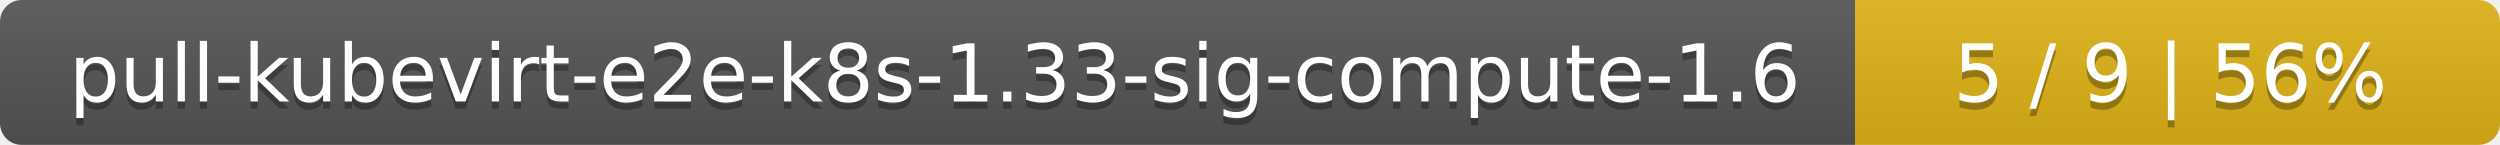
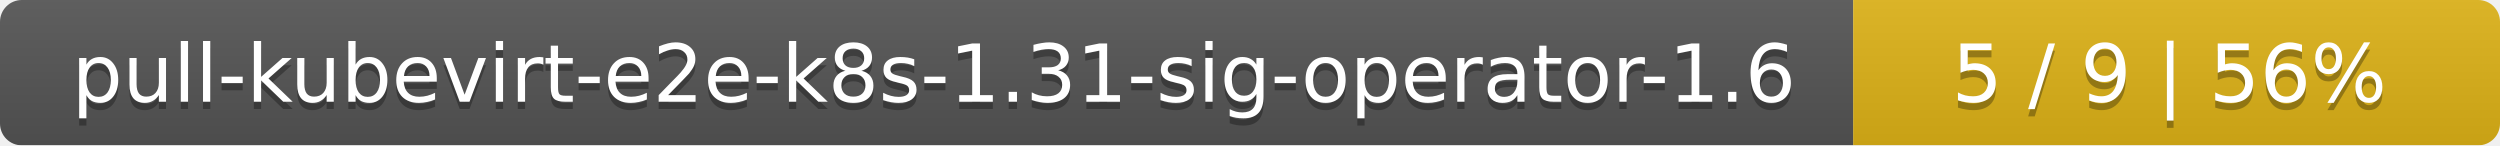
- <svg xmlns="http://www.w3.org/2000/svg" width="345" height="20">
+ <svg xmlns="http://www.w3.org/2000/svg" width="344" height="20">
  <linearGradient id="smooth" x2="0" y2="100%">
    <stop offset="0" stop-color="#bbb" stop-opacity=".1" />
    <stop offset="1" stop-opacity=".1" />
  </linearGradient>
  <mask id="round">
-     <rect width="345" height="20" rx="3" fill="#fff" />
+     <rect width="344" height="20" rx="3" fill="#fff" />
  </mask>
  <g mask="url(#round)">
-     <rect width="256" height="20" fill="#555" />
-     <rect x="256" width="89" height="20" fill="#dfb317" />
-     <rect width="345" height="20" fill="url(#smooth)" />
+     <rect width="255" height="20" fill="#555" />
+     <rect x="255" width="89" height="20" fill="#dfb317" />
+     <rect width="344" height="20" fill="url(#smooth)" />
  </g>
  <g fill="#fff" text-anchor="middle" font-family="DejaVu Sans,Verdana,Geneva,sans-serif" font-size="11">
-     <text x="129" y="15" fill="#010101" fill-opacity=".3">pull-kubevirt-e2e-k8s-1.33-sig-compute-1.6</text>
-     <text x="129" y="14">pull-kubevirt-e2e-k8s-1.33-sig-compute-1.6</text>
-     <text x="299.5" y="15" fill="#010101" fill-opacity=".3">5 / 9    |    56%</text>
-     <text x="299.5" y="14">5 / 9    |    56%</text>
+     <text x="128.5" y="15" fill="#010101" fill-opacity=".3">pull-kubevirt-e2e-k8s-1.31-sig-operator-1.6</text>
+     <text x="128.5" y="14">pull-kubevirt-e2e-k8s-1.31-sig-operator-1.6</text>
+     <text x="298.5" y="15" fill="#010101" fill-opacity=".3">5 / 9    |    56%</text>
+     <text x="298.5" y="14">5 / 9    |    56%</text>
  </g>
</svg>
